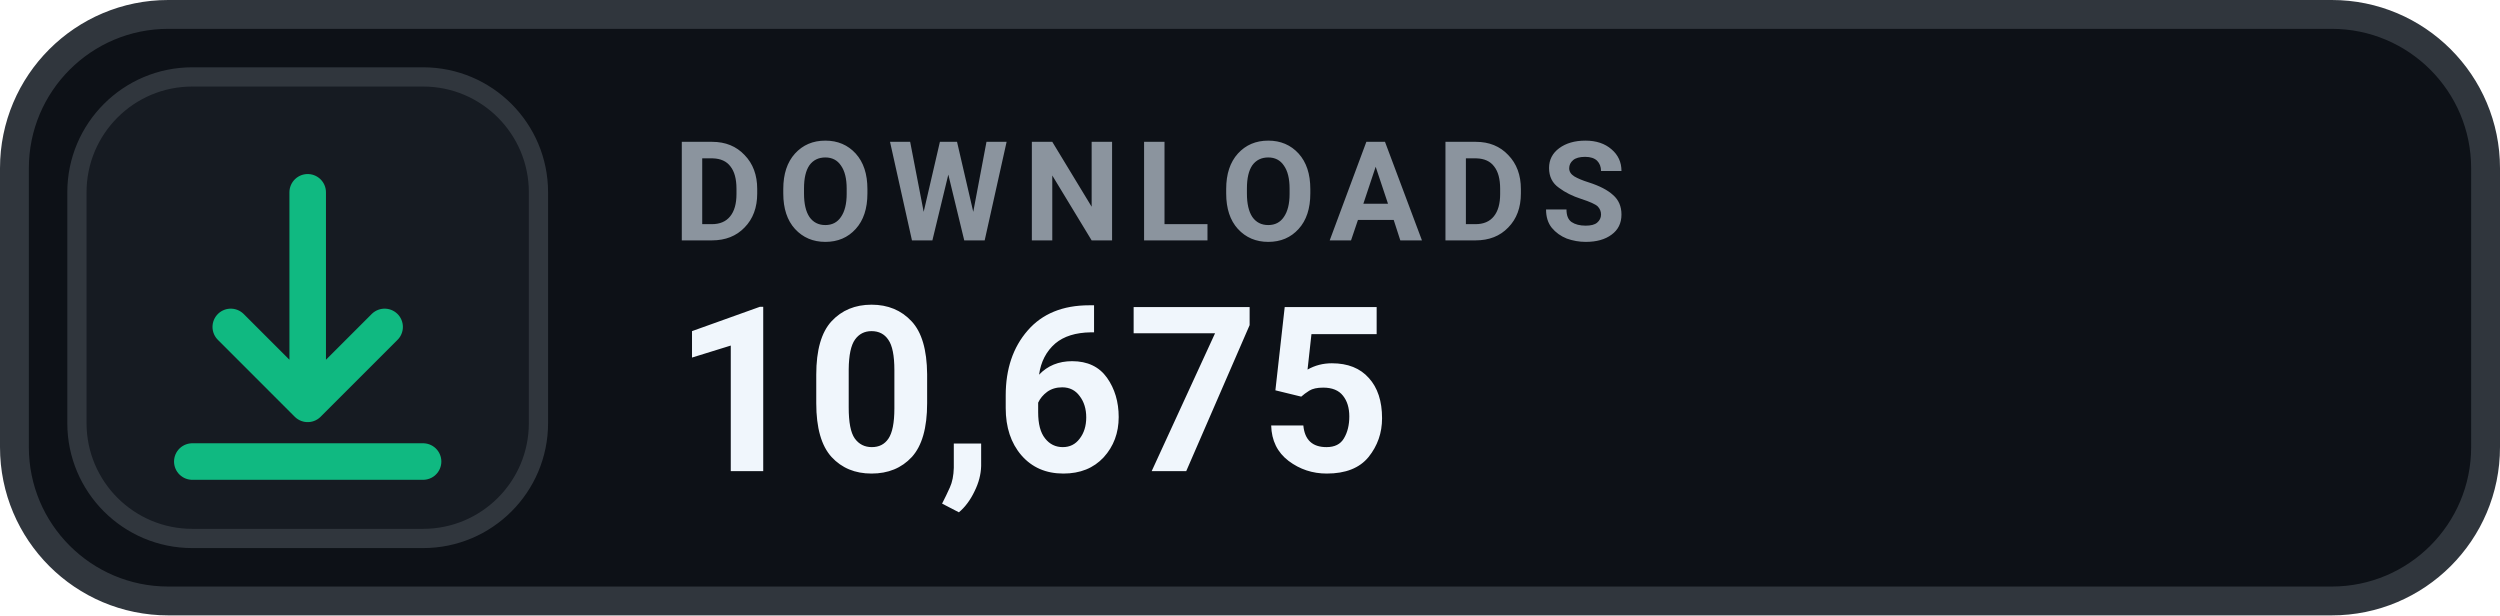
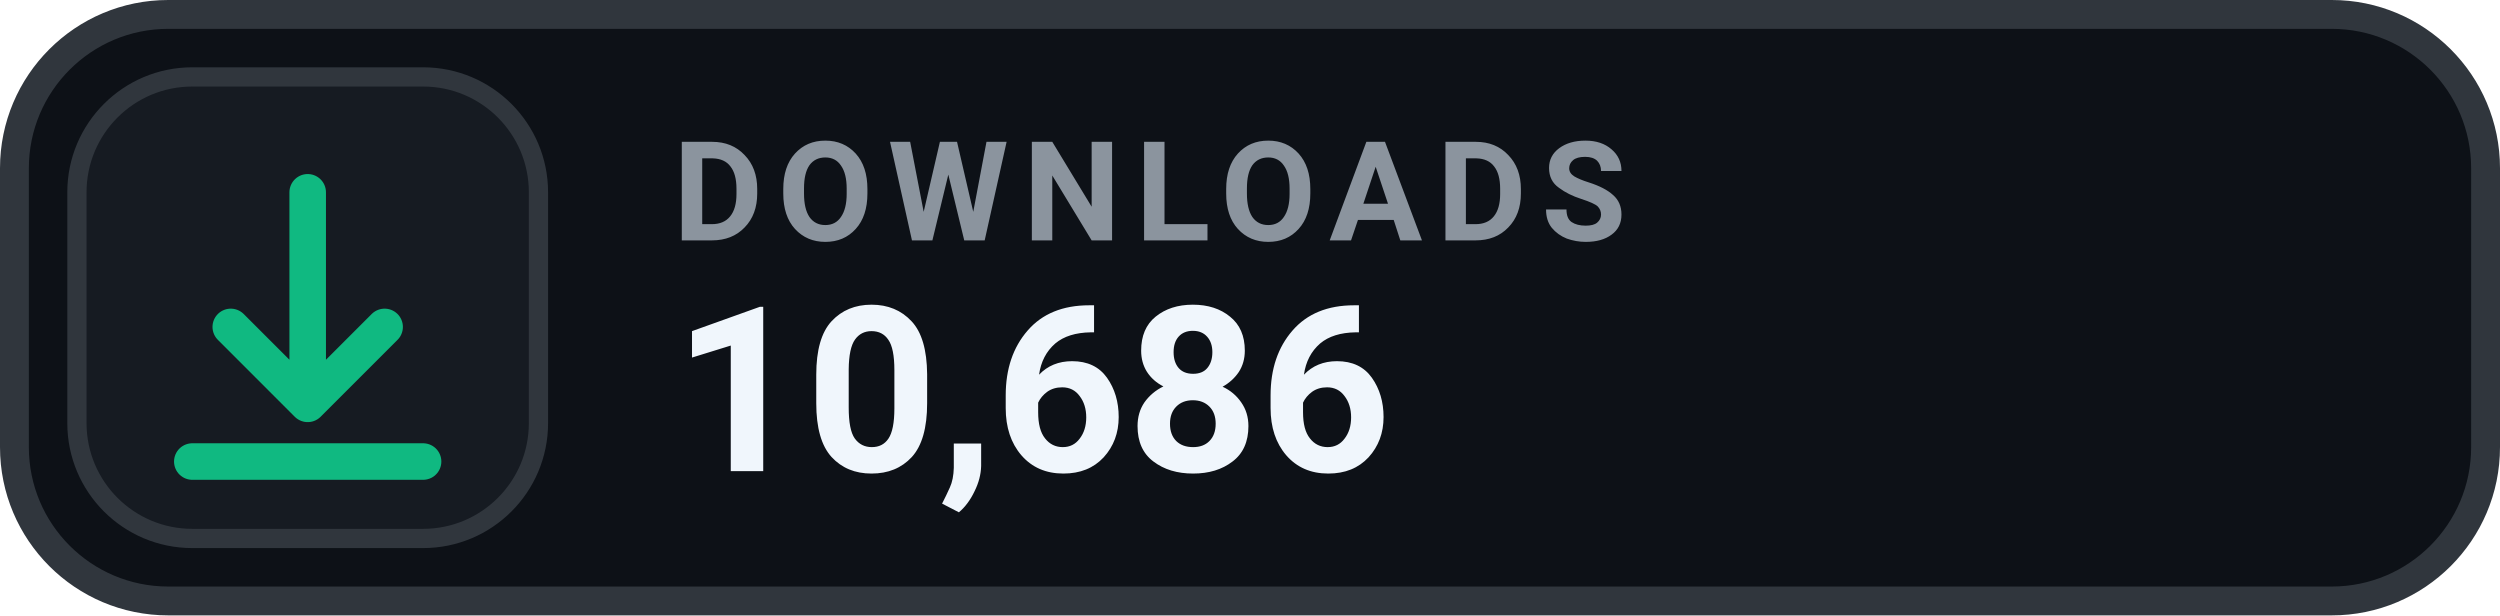
- <svg xmlns="http://www.w3.org/2000/svg" width="130" height="32" viewBox="0 0 130 32" role="img" aria-label="DOWNLOADS 10,675">
+ <svg xmlns="http://www.w3.org/2000/svg" width="130" height="32" viewBox="0 0 130 32" role="img" aria-label="DOWNLOADS 10,686">
  <rect x=".75" y=".75" width="128.5" height="30.5" rx="8" fill="#0D1117" stroke="#30363D" stroke-width="1.5" />
  <rect x="4" y="4" width="24" height="24" rx="6" fill="#161B22" stroke="#30363D" stroke-width="1" />
  <g transform="translate(16 16)" style="color:#10B981;">
    <path d="M0 -6 v11 m0 0 l4 -4 m-4 4 l-4 -4 M-6 8 h12" fill="none" stroke="currentColor" stroke-width="1.9" stroke-linecap="round" stroke-linejoin="round" />
  </g>
  <text x="35" y="12.5" fill="#8B949E" font-family="-apple-system,BlinkMacSystemFont,'Segoe UI',Roboto,Helvetica,Arial,sans-serif" font-size="7.2" font-weight="700" letter-spacing=".75">DOWNLOADS</text>
-   <text x="35" y="24.5" fill="#F0F6FC" font-family="-apple-system,BlinkMacSystemFont,'Segoe UI',Roboto,Helvetica,Arial,sans-serif" font-size="12" font-weight="700">10,675</text>
+   <text x="35" y="24.5" fill="#F0F6FC" font-family="-apple-system,BlinkMacSystemFont,'Segoe UI',Roboto,Helvetica,Arial,sans-serif" font-size="12" font-weight="700">10,686</text>
</svg>
